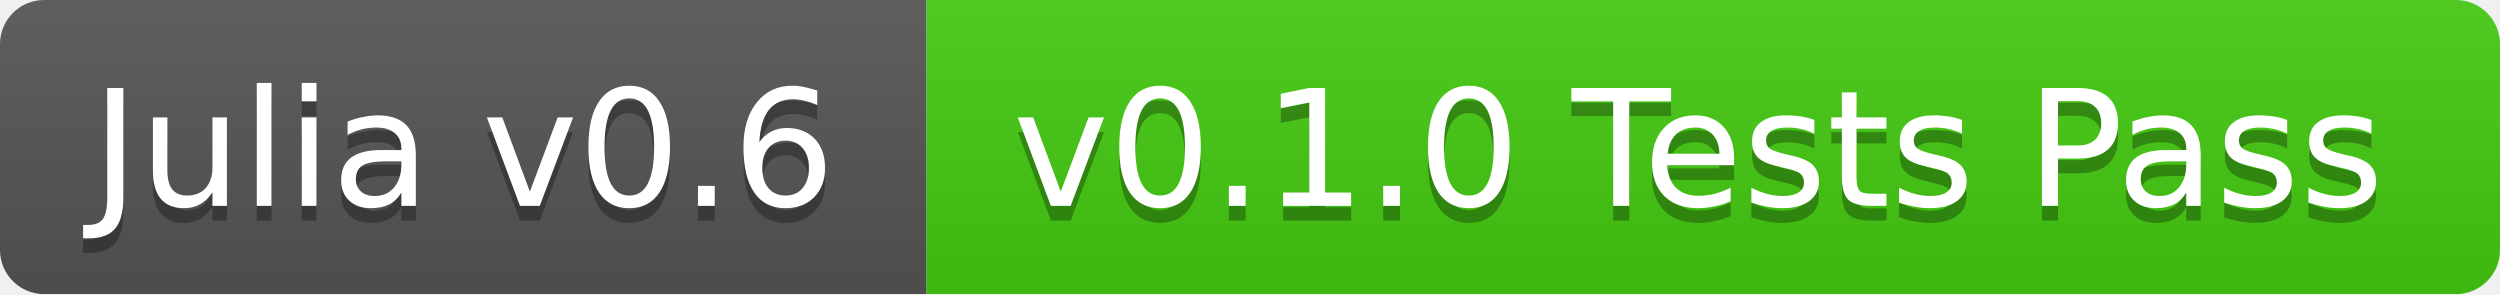
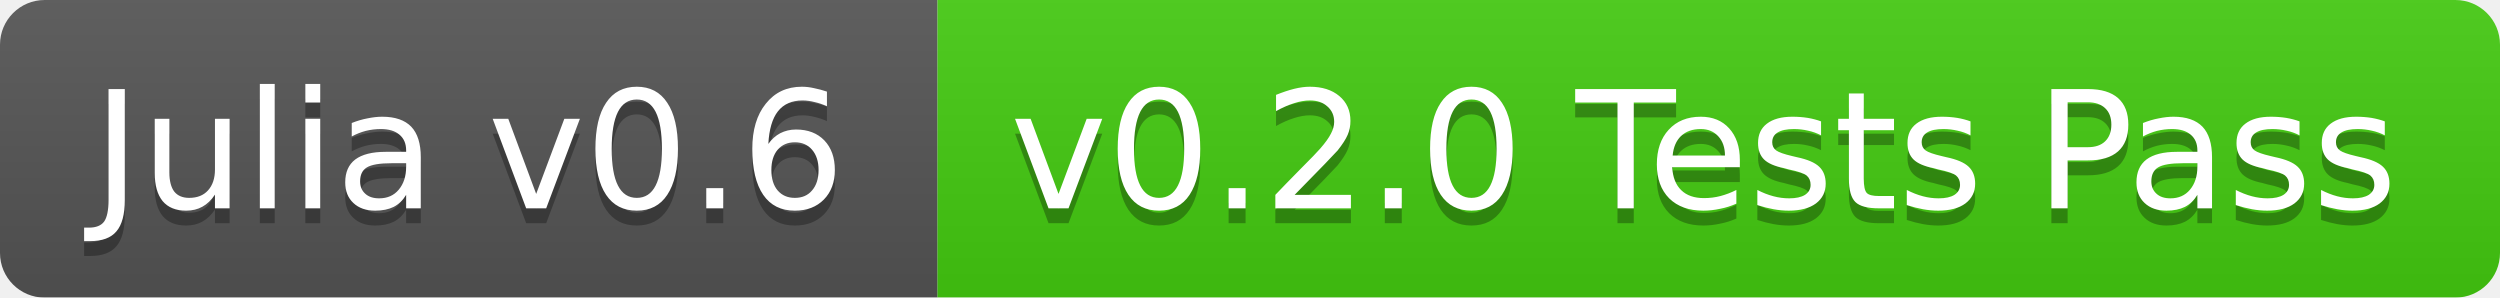
- <svg xmlns="http://www.w3.org/2000/svg" width="170" height="20">
+ <svg xmlns="http://www.w3.org/2000/svg" width="168" height="20">
  <linearGradient id="b" x2="0" y2="100%">
    <stop offset="0" stop-color="#bbb" stop-opacity=".1" />
    <stop offset="1" stop-opacity=".1" />
  </linearGradient>
  <mask id="a">
-     <rect width="170" height="20" rx="3" fill="#fff" />
+     <rect width="168" height="20" rx="3" fill="#fff" />
  </mask>
  <g mask="url(#a)">
    <path fill="#555" d="M0 0h63v20H0z" />
-     <path fill="#4c1" d="M63 0h107v20H63z" />
-     <path fill="url(#b)" d="M0 0h170v20H0z" />
+     <path fill="#4c1" d="M63 0h105v20H63z" />
+     <path fill="url(#b)" d="M0 0h168v20H0z" />
  </g>
  <g fill="#fff" text-anchor="middle" font-family="DejaVu Sans,Verdana,Geneva,sans-serif" font-size="11">
    <text x="31.5" y="15" fill="#010101" fill-opacity=".3">Julia v0.6</text>
    <text x="31.5" y="14">Julia v0.6</text>
-     <text x="115.5" y="15" fill="#010101" fill-opacity=".3">v0.1.0 Tests Pass</text>
-     <text x="115.5" y="14">v0.1.0 Tests Pass</text>
+     <text x="114.5" y="15" fill="#010101" fill-opacity=".3">v0.2.0 Tests Pass</text>
+     <text x="114.5" y="14">v0.2.0 Tests Pass</text>
  </g>
</svg>
